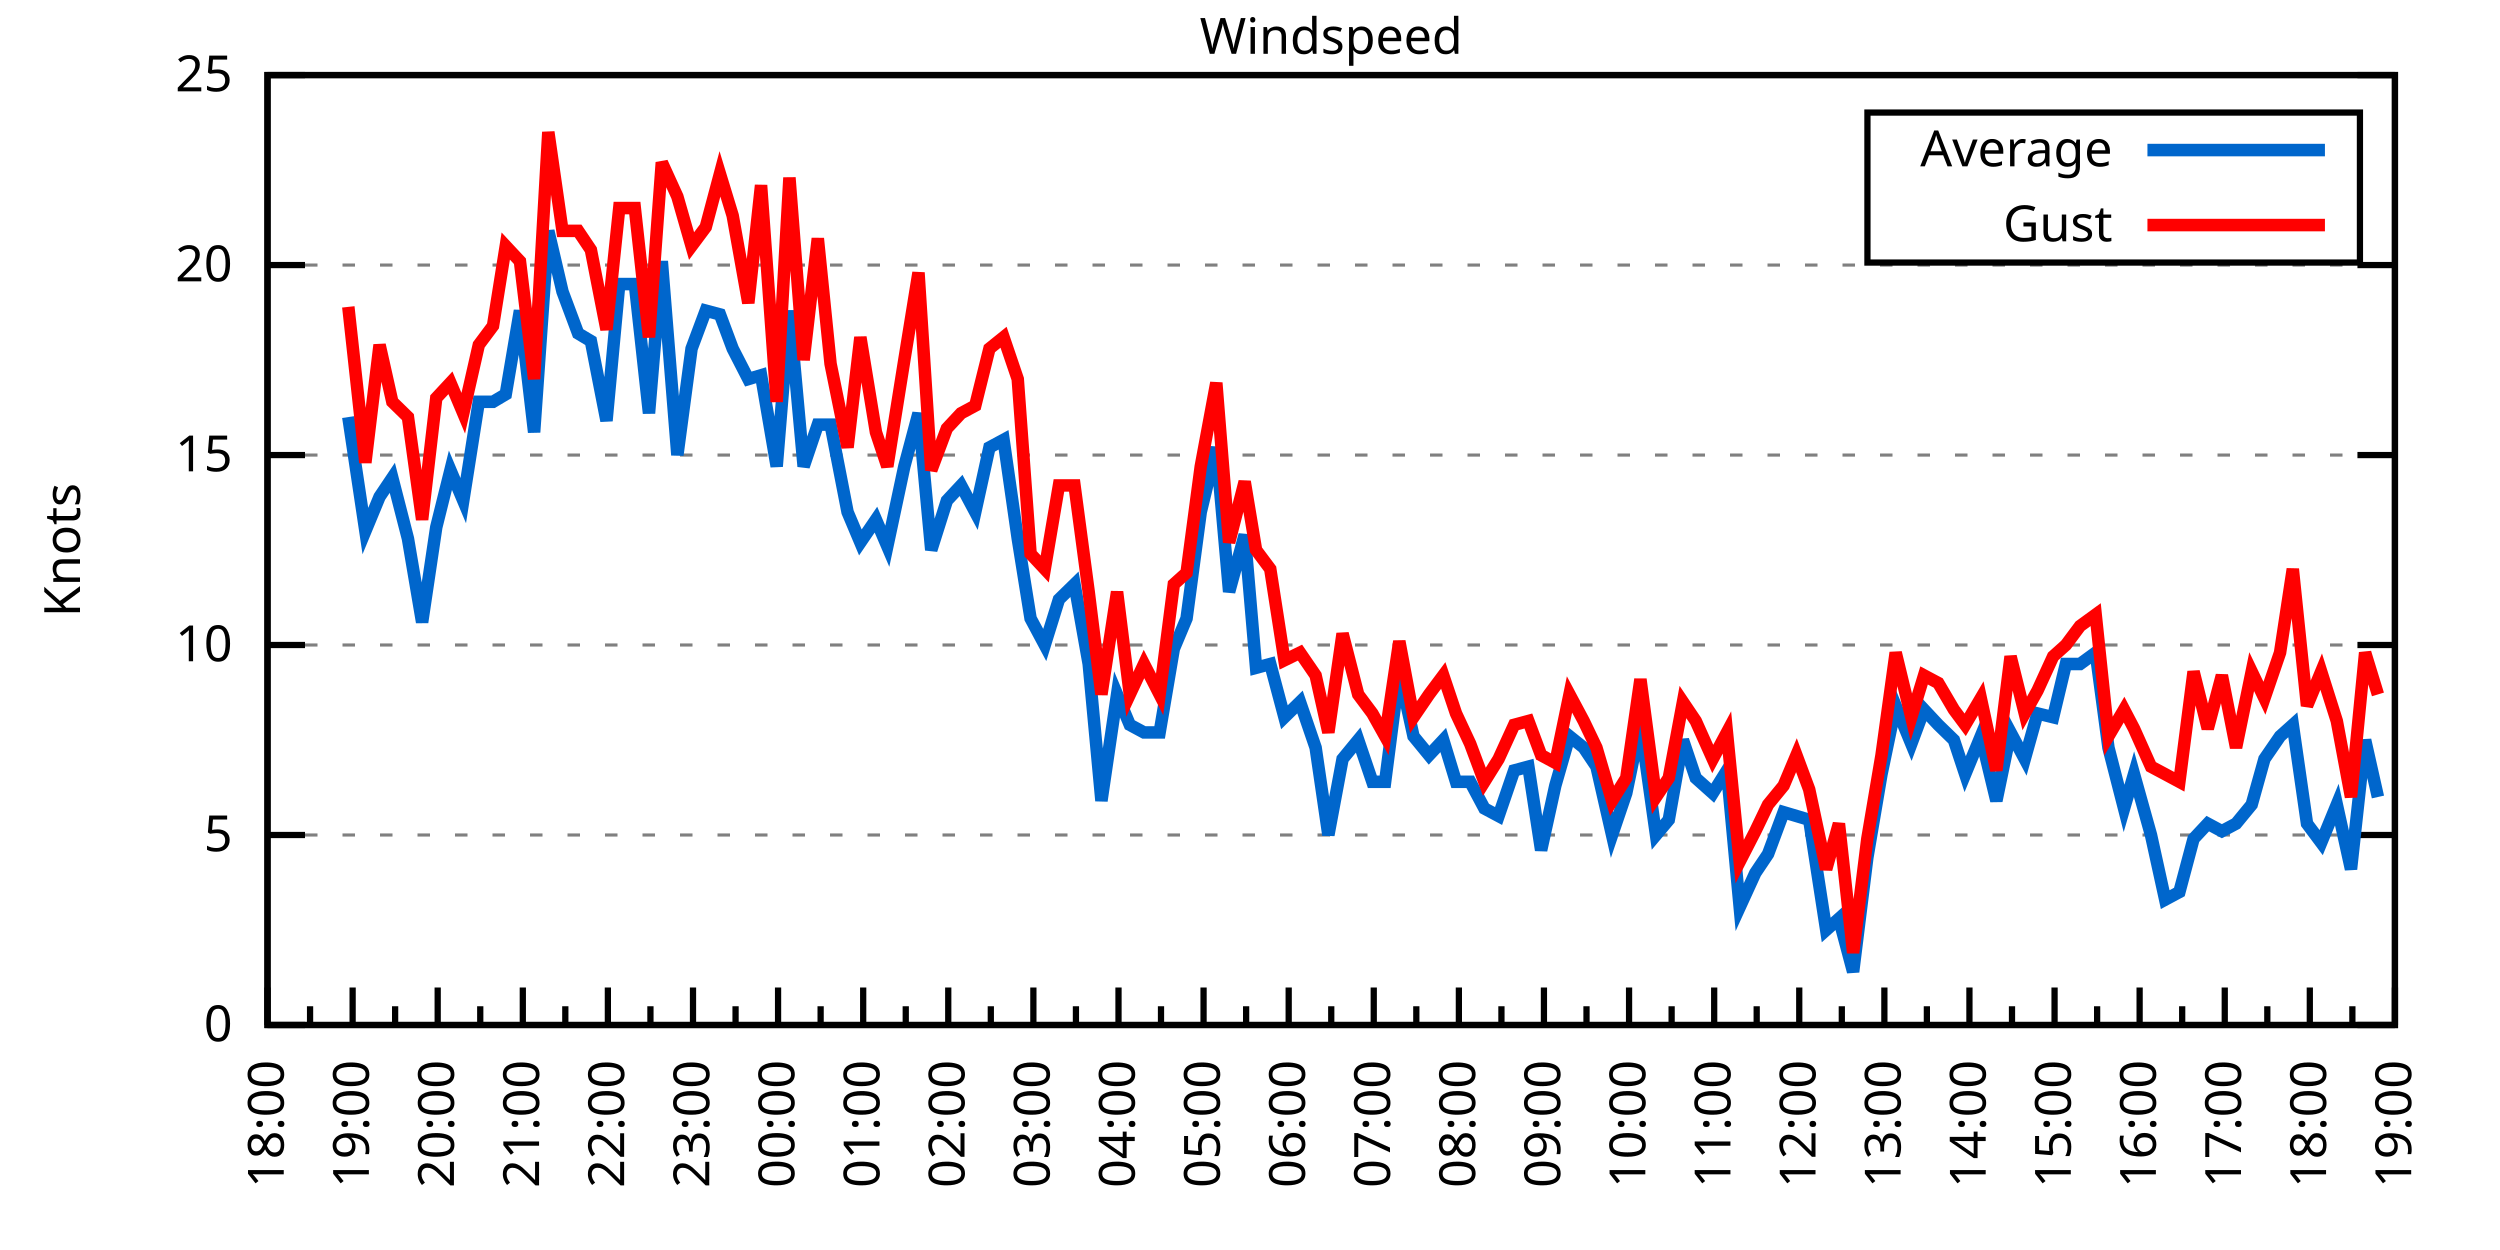
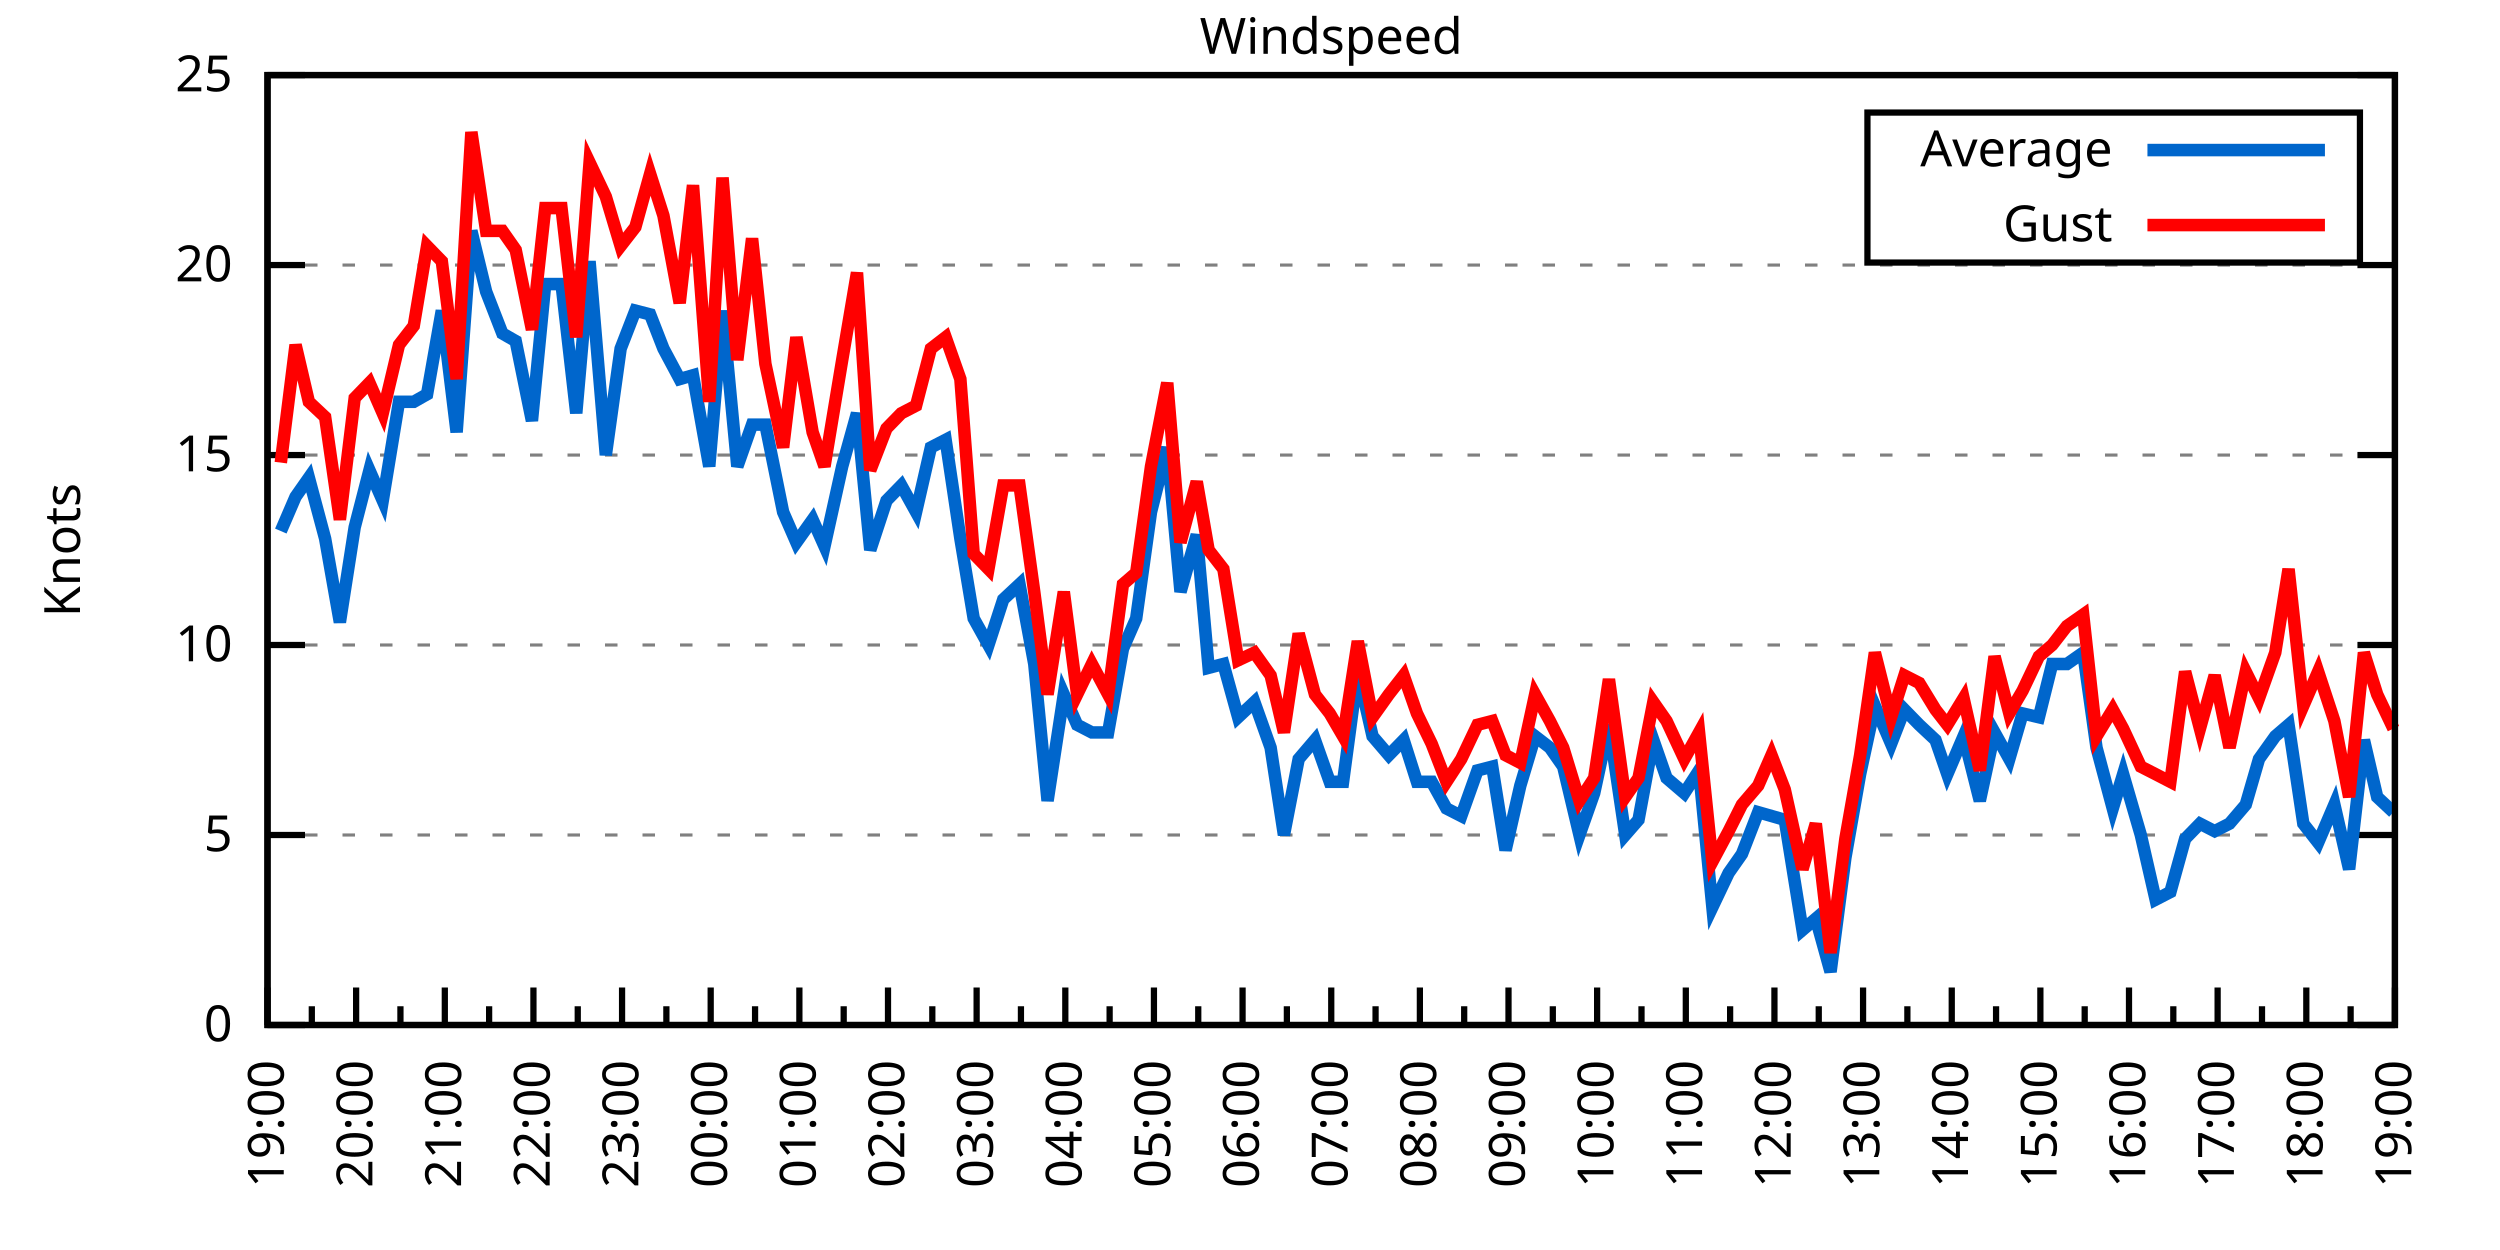
<svg xmlns="http://www.w3.org/2000/svg" xmlns:xlink="http://www.w3.org/1999/xlink" width="400" height="200" viewBox="0 0 400 200">
  <g id="gnuplot_canvas">
    <rect x="0" y="0" width="400" height="200" fill="none" />
    <defs>
      <circle id="gpDot" r="0.5" stroke-width="0.5" stroke="currentColor" />
      <path id="gpPt0" stroke-width="0.333" stroke="currentColor" d="M-1,0 h2 M0,-1 v2" />
      <path id="gpPt1" stroke-width="0.333" stroke="currentColor" d="M-1,-1 L1,1 M1,-1 L-1,1" />
      <path id="gpPt2" stroke-width="0.333" stroke="currentColor" d="M-1,0 L1,0 M0,-1 L0,1 M-1,-1 L1,1 M-1,1 L1,-1" />
      <rect id="gpPt3" stroke-width="0.333" stroke="currentColor" x="-1" y="-1" width="2" height="2" />
      <rect id="gpPt4" stroke-width="0.333" stroke="currentColor" fill="currentColor" x="-1" y="-1" width="2" height="2" />
      <circle id="gpPt5" stroke-width="0.333" stroke="currentColor" cx="0" cy="0" r="1" />
      <use xlink:href="#gpPt5" id="gpPt6" fill="currentColor" stroke="none" />
      <path id="gpPt7" stroke-width="0.333" stroke="currentColor" d="M0,-1.33 L-1.33,0.67 L1.33,0.67 z" />
      <use xlink:href="#gpPt7" id="gpPt8" fill="currentColor" stroke="none" />
      <use xlink:href="#gpPt7" id="gpPt9" stroke="currentColor" transform="rotate(180)" />
      <use xlink:href="#gpPt9" id="gpPt10" fill="currentColor" stroke="none" />
      <use xlink:href="#gpPt3" id="gpPt11" stroke="currentColor" transform="rotate(45)" />
      <use xlink:href="#gpPt11" id="gpPt12" fill="currentColor" stroke="none" />
      <path id="gpPt13" stroke-width="0.333" stroke="currentColor" d="M0,1.330 L1.265,0.411 L0.782,-1.067 L-0.782,-1.076 L-1.265,0.411 z" />
      <use xlink:href="#gpPt13" id="gpPt14" fill="currentColor" stroke="none" />
      <filter id="textbox" filterUnits="objectBoundingBox" x="0" y="0" height="1" width="1">
        <feFlood flood-color="white" flood-opacity="1" result="bgnd" />
        <feComposite in="SourceGraphic" in2="bgnd" operator="atop" />
      </filter>
      <filter id="greybox" filterUnits="objectBoundingBox" x="0" y="0" height="1" width="1">
        <feFlood flood-color="lightgrey" flood-opacity="1" result="grey" />
        <feComposite in="SourceGraphic" in2="grey" operator="atop" />
      </filter>
    </defs>
    <g fill="none" color="white" stroke="currentColor" stroke-width="1.00" stroke-linecap="butt" stroke-linejoin="miter">
</g>
    <g fill="none" color="black" stroke="currentColor" stroke-width="1.00" stroke-linecap="butt" stroke-linejoin="miter">
      <g stroke="none" shape-rendering="crispEdges">
        <polygon fill="rgb(255, 255, 255)" points="42.80,164.00 383.18,164.00 383.18,12.02 42.80,12.02 " />
      </g>
    </g>
    <g fill="none" color="black" stroke="currentColor" stroke-width="1.00" stroke-linecap="butt" stroke-linejoin="miter">
</g>
    <g fill="none" color="black" stroke="black" stroke-width="0.50" stroke-linecap="butt" stroke-linejoin="miter">
</g>
    <g fill="none" color="gray" stroke="currentColor" stroke-width="0.50" stroke-linecap="butt" stroke-linejoin="miter">
      <path stroke="gray" stroke-dasharray="2,4" class="gridline" d="M42.80,164.00 L383.19,164.00  " />
    </g>
    <g fill="none" color="gray" stroke="gray" stroke-width="1.00" stroke-linecap="butt" stroke-linejoin="miter">
</g>
    <g fill="none" color="black" stroke="currentColor" stroke-width="1.00" stroke-linecap="butt" stroke-linejoin="miter">
      <path stroke="black" d="M42.80,164.00 L48.80,164.00 M383.19,164.00 L377.19,164.00  " />
      <g transform="translate(37.20,166.60)" stroke="none" fill="black" font-family="Sans" font-size="8.00" text-anchor="end">
        <text>
          <tspan font-family="Sans"> 0</tspan>
        </text>
      </g>
    </g>
    <g fill="none" color="black" stroke="currentColor" stroke-width="1.00" stroke-linecap="butt" stroke-linejoin="miter">
</g>
    <g fill="none" color="black" stroke="black" stroke-width="0.50" stroke-linecap="butt" stroke-linejoin="miter">
</g>
    <g fill="none" color="gray" stroke="currentColor" stroke-width="0.50" stroke-linecap="butt" stroke-linejoin="miter">
      <path stroke="gray" stroke-dasharray="2,4" class="gridline" d="M42.80,133.60 L383.19,133.60  " />
    </g>
    <g fill="none" color="gray" stroke="gray" stroke-width="1.00" stroke-linecap="butt" stroke-linejoin="miter">
</g>
    <g fill="none" color="black" stroke="currentColor" stroke-width="1.00" stroke-linecap="butt" stroke-linejoin="miter">
      <path stroke="black" d="M42.80,133.60 L48.80,133.60 M383.19,133.60 L377.19,133.60  " />
      <g transform="translate(37.20,136.20)" stroke="none" fill="black" font-family="Sans" font-size="8.00" text-anchor="end">
        <text>
          <tspan font-family="Sans"> 5</tspan>
        </text>
      </g>
    </g>
    <g fill="none" color="black" stroke="currentColor" stroke-width="1.00" stroke-linecap="butt" stroke-linejoin="miter">
</g>
    <g fill="none" color="black" stroke="black" stroke-width="0.50" stroke-linecap="butt" stroke-linejoin="miter">
</g>
    <g fill="none" color="gray" stroke="currentColor" stroke-width="0.50" stroke-linecap="butt" stroke-linejoin="miter">
      <path stroke="gray" stroke-dasharray="2,4" class="gridline" d="M42.80,103.20 L383.19,103.20  " />
    </g>
    <g fill="none" color="gray" stroke="gray" stroke-width="1.00" stroke-linecap="butt" stroke-linejoin="miter">
</g>
    <g fill="none" color="black" stroke="currentColor" stroke-width="1.00" stroke-linecap="butt" stroke-linejoin="miter">
      <path stroke="black" d="M42.80,103.20 L48.80,103.20 M383.19,103.20 L377.19,103.20  " />
      <g transform="translate(37.20,105.80)" stroke="none" fill="black" font-family="Sans" font-size="8.00" text-anchor="end">
        <text>
          <tspan font-family="Sans"> 10</tspan>
        </text>
      </g>
    </g>
    <g fill="none" color="black" stroke="currentColor" stroke-width="1.00" stroke-linecap="butt" stroke-linejoin="miter">
</g>
    <g fill="none" color="black" stroke="black" stroke-width="0.50" stroke-linecap="butt" stroke-linejoin="miter">
</g>
    <g fill="none" color="gray" stroke="currentColor" stroke-width="0.50" stroke-linecap="butt" stroke-linejoin="miter">
      <path stroke="gray" stroke-dasharray="2,4" class="gridline" d="M42.80,72.81 L383.19,72.81  " />
    </g>
    <g fill="none" color="gray" stroke="gray" stroke-width="1.00" stroke-linecap="butt" stroke-linejoin="miter">
</g>
    <g fill="none" color="black" stroke="currentColor" stroke-width="1.00" stroke-linecap="butt" stroke-linejoin="miter">
      <path stroke="black" d="M42.80,72.81 L48.80,72.81 M383.19,72.81 L377.19,72.81  " />
      <g transform="translate(37.20,75.41)" stroke="none" fill="black" font-family="Sans" font-size="8.00" text-anchor="end">
        <text>
          <tspan font-family="Sans"> 15</tspan>
        </text>
      </g>
    </g>
    <g fill="none" color="black" stroke="currentColor" stroke-width="1.00" stroke-linecap="butt" stroke-linejoin="miter">
</g>
    <g fill="none" color="black" stroke="black" stroke-width="0.50" stroke-linecap="butt" stroke-linejoin="miter">
</g>
    <g fill="none" color="gray" stroke="currentColor" stroke-width="0.50" stroke-linecap="butt" stroke-linejoin="miter">
      <path stroke="gray" stroke-dasharray="2,4" class="gridline" d="M42.80,42.41 L383.19,42.41  " />
    </g>
    <g fill="none" color="gray" stroke="gray" stroke-width="1.00" stroke-linecap="butt" stroke-linejoin="miter">
</g>
    <g fill="none" color="black" stroke="currentColor" stroke-width="1.00" stroke-linecap="butt" stroke-linejoin="miter">
      <path stroke="black" d="M42.80,42.41 L48.80,42.41 M383.19,42.41 L377.19,42.41  " />
      <g transform="translate(37.20,45.01)" stroke="none" fill="black" font-family="Sans" font-size="8.00" text-anchor="end">
        <text>
          <tspan font-family="Sans"> 20</tspan>
        </text>
      </g>
    </g>
    <g fill="none" color="black" stroke="currentColor" stroke-width="1.00" stroke-linecap="butt" stroke-linejoin="miter">
</g>
    <g fill="none" color="black" stroke="black" stroke-width="0.50" stroke-linecap="butt" stroke-linejoin="miter">
</g>
    <g fill="none" color="gray" stroke="currentColor" stroke-width="0.50" stroke-linecap="butt" stroke-linejoin="miter">
      <path stroke="gray" stroke-dasharray="2,4" class="gridline" d="M42.80,12.01 L383.19,12.01  " />
    </g>
    <g fill="none" color="gray" stroke="gray" stroke-width="1.00" stroke-linecap="butt" stroke-linejoin="miter">
</g>
    <g fill="none" color="black" stroke="currentColor" stroke-width="1.00" stroke-linecap="butt" stroke-linejoin="miter">
      <path stroke="black" d="M42.80,12.01 L48.80,12.01 M383.19,12.01 L377.19,12.01  " />
      <g transform="translate(37.20,14.61)" stroke="none" fill="black" font-family="Sans" font-size="8.00" text-anchor="end">
        <text>
          <tspan font-family="Sans"> 25</tspan>
        </text>
      </g>
    </g>
    <g fill="none" color="black" stroke="currentColor" stroke-width="1.00" stroke-linecap="butt" stroke-linejoin="miter">
      <path stroke="black" d="M42.80,164.00 L42.80,158.00  " />
      <g transform="translate(45.40,169.60) rotate(270)" stroke="none" fill="black" font-family="Sans" font-size="8.00" text-anchor="end">
        <text>
+           <tspan font-family="Sans">19:00</tspan>
+         </text>
+       </g>
+     </g>
+     <g fill="none" color="black" stroke="currentColor" stroke-width="1.00" stroke-linecap="butt" stroke-linejoin="miter">
+       <path stroke="black" d="M49.89,164.00 L49.89,161.00 M56.98,164.00 L56.98,158.00  " />
+       <g transform="translate(59.58,169.60) rotate(270)" stroke="none" fill="black" font-family="Sans" font-size="8.00" text-anchor="end">
+         <text>
+           <tspan font-family="Sans">20:00</tspan>
+         </text>
+       </g>
+     </g>
+     <g fill="none" color="black" stroke="currentColor" stroke-width="1.00" stroke-linecap="butt" stroke-linejoin="miter">
+       <path stroke="black" d="M64.07,164.00 L64.07,161.00 M71.17,164.00 L71.17,158.00  " />
+       <g transform="translate(73.77,169.60) rotate(270)" stroke="none" fill="black" font-family="Sans" font-size="8.00" text-anchor="end">
+         <text>
+           <tspan font-family="Sans">21:00</tspan>
+         </text>
+       </g>
+     </g>
+     <g fill="none" color="black" stroke="currentColor" stroke-width="1.00" stroke-linecap="butt" stroke-linejoin="miter">
+       <path stroke="black" d="M78.26,164.00 L78.26,161.00 M85.35,164.00 L85.35,158.00  " />
+       <g transform="translate(87.95,169.60) rotate(270)" stroke="none" fill="black" font-family="Sans" font-size="8.00" text-anchor="end">
+         <text>
+           <tspan font-family="Sans">22:00</tspan>
+         </text>
+       </g>
+     </g>
+     <g fill="none" color="black" stroke="currentColor" stroke-width="1.00" stroke-linecap="butt" stroke-linejoin="miter">
+       <path stroke="black" d="M92.44,164.00 L92.44,161.00 M99.53,164.00 L99.53,158.00  " />
+       <g transform="translate(102.13,169.60) rotate(270)" stroke="none" fill="black" font-family="Sans" font-size="8.00" text-anchor="end">
+         <text>
+           <tspan font-family="Sans">23:00</tspan>
+         </text>
+       </g>
+     </g>
+     <g fill="none" color="black" stroke="currentColor" stroke-width="1.00" stroke-linecap="butt" stroke-linejoin="miter">
+       <path stroke="black" d="M106.62,164.00 L106.62,161.00 M113.71,164.00 L113.71,158.00  " />
+       <g transform="translate(116.31,169.60) rotate(270)" stroke="none" fill="black" font-family="Sans" font-size="8.00" text-anchor="end">
+         <text>
+           <tspan font-family="Sans">00:00</tspan>
+         </text>
+       </g>
+     </g>
+     <g fill="none" color="black" stroke="currentColor" stroke-width="1.00" stroke-linecap="butt" stroke-linejoin="miter">
+       <path stroke="black" d="M120.81,164.00 L120.81,161.00 M127.90,164.00 L127.90,158.00  " />
+       <g transform="translate(130.50,169.60) rotate(270)" stroke="none" fill="black" font-family="Sans" font-size="8.00" text-anchor="end">
+         <text>
+           <tspan font-family="Sans">01:00</tspan>
+         </text>
+       </g>
+     </g>
+     <g fill="none" color="black" stroke="currentColor" stroke-width="1.00" stroke-linecap="butt" stroke-linejoin="miter">
+       <path stroke="black" d="M134.99,164.00 L134.99,161.00 M142.08,164.00 L142.08,158.00  " />
+       <g transform="translate(144.68,169.60) rotate(270)" stroke="none" fill="black" font-family="Sans" font-size="8.00" text-anchor="end">
+         <text>
+           <tspan font-family="Sans">02:00</tspan>
+         </text>
+       </g>
+     </g>
+     <g fill="none" color="black" stroke="currentColor" stroke-width="1.00" stroke-linecap="butt" stroke-linejoin="miter">
+       <path stroke="black" d="M149.17,164.00 L149.17,161.00 M156.26,164.00 L156.26,158.00  " />
+       <g transform="translate(158.86,169.60) rotate(270)" stroke="none" fill="black" font-family="Sans" font-size="8.00" text-anchor="end">
+         <text>
+           <tspan font-family="Sans">03:00</tspan>
+         </text>
+       </g>
+     </g>
+     <g fill="none" color="black" stroke="currentColor" stroke-width="1.00" stroke-linecap="butt" stroke-linejoin="miter">
+       <path stroke="black" d="M163.35,164.00 L163.35,161.00 M170.45,164.00 L170.45,158.00  " />
+       <g transform="translate(173.05,169.60) rotate(270)" stroke="none" fill="black" font-family="Sans" font-size="8.00" text-anchor="end">
+         <text>
+           <tspan font-family="Sans">04:00</tspan>
+         </text>
+       </g>
+     </g>
+     <g fill="none" color="black" stroke="currentColor" stroke-width="1.00" stroke-linecap="butt" stroke-linejoin="miter">
+       <path stroke="black" d="M177.54,164.00 L177.54,161.00 M184.63,164.00 L184.63,158.00  " />
+       <g transform="translate(187.23,169.60) rotate(270)" stroke="none" fill="black" font-family="Sans" font-size="8.00" text-anchor="end">
+         <text>
+           <tspan font-family="Sans">05:00</tspan>
+         </text>
+       </g>
+     </g>
+     <g fill="none" color="black" stroke="currentColor" stroke-width="1.00" stroke-linecap="butt" stroke-linejoin="miter">
+       <path stroke="black" d="M191.72,164.00 L191.72,161.00 M198.81,164.00 L198.81,158.00  " />
+       <g transform="translate(201.41,169.60) rotate(270)" stroke="none" fill="black" font-family="Sans" font-size="8.00" text-anchor="end">
+         <text>
+           <tspan font-family="Sans">06:00</tspan>
+         </text>
+       </g>
+     </g>
+     <g fill="none" color="black" stroke="currentColor" stroke-width="1.00" stroke-linecap="butt" stroke-linejoin="miter">
+       <path stroke="black" d="M205.90,164.00 L205.90,161.00 M213.00,164.00 L213.00,158.00  " />
+       <g transform="translate(215.60,169.60) rotate(270)" stroke="none" fill="black" font-family="Sans" font-size="8.00" text-anchor="end">
+         <text>
+           <tspan font-family="Sans">07:00</tspan>
+         </text>
+       </g>
+     </g>
+     <g fill="none" color="black" stroke="currentColor" stroke-width="1.00" stroke-linecap="butt" stroke-linejoin="miter">
+       <path stroke="black" d="M220.09,164.00 L220.09,161.00 M227.18,164.00 L227.18,158.00  " />
+       <g transform="translate(229.78,169.60) rotate(270)" stroke="none" fill="black" font-family="Sans" font-size="8.00" text-anchor="end">
+         <text>
+           <tspan font-family="Sans">08:00</tspan>
+         </text>
+       </g>
+     </g>
+     <g fill="none" color="black" stroke="currentColor" stroke-width="1.00" stroke-linecap="butt" stroke-linejoin="miter">
+       <path stroke="black" d="M234.27,164.00 L234.27,161.00 M241.36,164.00 L241.36,158.00  " />
+       <g transform="translate(243.96,169.60) rotate(270)" stroke="none" fill="black" font-family="Sans" font-size="8.00" text-anchor="end">
+         <text>
+           <tspan font-family="Sans">09:00</tspan>
+         </text>
+       </g>
+     </g>
+     <g fill="none" color="black" stroke="currentColor" stroke-width="1.00" stroke-linecap="butt" stroke-linejoin="miter">
+       <path stroke="black" d="M248.45,164.00 L248.45,161.00 M255.54,164.00 L255.54,158.00  " />
+       <g transform="translate(258.14,169.60) rotate(270)" stroke="none" fill="black" font-family="Sans" font-size="8.00" text-anchor="end">
+         <text>
+           <tspan font-family="Sans">10:00</tspan>
+         </text>
+       </g>
+     </g>
+     <g fill="none" color="black" stroke="currentColor" stroke-width="1.00" stroke-linecap="butt" stroke-linejoin="miter">
+       <path stroke="black" d="M262.64,164.00 L262.64,161.00 M269.73,164.00 L269.73,158.00  " />
+       <g transform="translate(272.33,169.60) rotate(270)" stroke="none" fill="black" font-family="Sans" font-size="8.00" text-anchor="end">
+         <text>
+           <tspan font-family="Sans">11:00</tspan>
+         </text>
+       </g>
+     </g>
+     <g fill="none" color="black" stroke="currentColor" stroke-width="1.00" stroke-linecap="butt" stroke-linejoin="miter">
+       <path stroke="black" d="M276.82,164.00 L276.82,161.00 M283.91,164.00 L283.91,158.00  " />
+       <g transform="translate(286.51,169.60) rotate(270)" stroke="none" fill="black" font-family="Sans" font-size="8.00" text-anchor="end">
+         <text>
+           <tspan font-family="Sans">12:00</tspan>
+         </text>
+       </g>
+     </g>
+     <g fill="none" color="black" stroke="currentColor" stroke-width="1.00" stroke-linecap="butt" stroke-linejoin="miter">
+       <path stroke="black" d="M291.00,164.00 L291.00,161.00 M298.09,164.00 L298.09,158.00  " />
+       <g transform="translate(300.69,169.60) rotate(270)" stroke="none" fill="black" font-family="Sans" font-size="8.00" text-anchor="end">
+         <text>
+           <tspan font-family="Sans">13:00</tspan>
+         </text>
+       </g>
+     </g>
+     <g fill="none" color="black" stroke="currentColor" stroke-width="1.00" stroke-linecap="butt" stroke-linejoin="miter">
+       <path stroke="black" d="M305.18,164.00 L305.18,161.00 M312.28,164.00 L312.28,158.00  " />
+       <g transform="translate(314.88,169.60) rotate(270)" stroke="none" fill="black" font-family="Sans" font-size="8.00" text-anchor="end">
+         <text>
+           <tspan font-family="Sans">14:00</tspan>
+         </text>
+       </g>
+     </g>
+     <g fill="none" color="black" stroke="currentColor" stroke-width="1.00" stroke-linecap="butt" stroke-linejoin="miter">
+       <path stroke="black" d="M319.37,164.00 L319.37,161.00 M326.46,164.00 L326.46,158.00  " />
+       <g transform="translate(329.06,169.60) rotate(270)" stroke="none" fill="black" font-family="Sans" font-size="8.00" text-anchor="end">
+         <text>
+           <tspan font-family="Sans">15:00</tspan>
+         </text>
+       </g>
+     </g>
+     <g fill="none" color="black" stroke="currentColor" stroke-width="1.00" stroke-linecap="butt" stroke-linejoin="miter">
+       <path stroke="black" d="M333.55,164.00 L333.55,161.00 M340.64,164.00 L340.64,158.00  " />
+       <g transform="translate(343.24,169.60) rotate(270)" stroke="none" fill="black" font-family="Sans" font-size="8.00" text-anchor="end">
+         <text>
+           <tspan font-family="Sans">16:00</tspan>
+         </text>
+       </g>
+     </g>
+     <g fill="none" color="black" stroke="currentColor" stroke-width="1.00" stroke-linecap="butt" stroke-linejoin="miter">
+       <path stroke="black" d="M347.73,164.00 L347.73,161.00 M354.82,164.00 L354.82,158.00  " />
+       <g transform="translate(357.42,169.60) rotate(270)" stroke="none" fill="black" font-family="Sans" font-size="8.00" text-anchor="end">
+         <text>
+           <tspan font-family="Sans">17:00</tspan>
+         </text>
+       </g>
+     </g>
+     <g fill="none" color="black" stroke="currentColor" stroke-width="1.00" stroke-linecap="butt" stroke-linejoin="miter">
+       <path stroke="black" d="M361.92,164.00 L361.92,161.00 M369.01,164.00 L369.01,158.00  " />
+       <g transform="translate(371.61,169.60) rotate(270)" stroke="none" fill="black" font-family="Sans" font-size="8.00" text-anchor="end">
+         <text>
          <tspan font-family="Sans">18:00</tspan>
        </text>
      </g>
    </g>
    <g fill="none" color="black" stroke="currentColor" stroke-width="1.00" stroke-linecap="butt" stroke-linejoin="miter">
-       <path stroke="black" d="M49.61,164.00 L49.61,161.00 M56.42,164.00 L56.42,158.00  " />
-       <g transform="translate(59.02,169.60) rotate(270)" stroke="none" fill="black" font-family="Sans" font-size="8.00" text-anchor="end">
-         <text>
-           <tspan font-family="Sans">19:00</tspan>
-         </text>
-       </g>
-     </g>
-     <g fill="none" color="black" stroke="currentColor" stroke-width="1.00" stroke-linecap="butt" stroke-linejoin="miter">
-       <path stroke="black" d="M63.22,164.00 L63.22,161.00 M70.03,164.00 L70.03,158.00  " />
-       <g transform="translate(72.63,169.60) rotate(270)" stroke="none" fill="black" font-family="Sans" font-size="8.00" text-anchor="end">
-         <text>
-           <tspan font-family="Sans">20:00</tspan>
-         </text>
-       </g>
-     </g>
-     <g fill="none" color="black" stroke="currentColor" stroke-width="1.00" stroke-linecap="butt" stroke-linejoin="miter">
-       <path stroke="black" d="M76.84,164.00 L76.84,161.00 M83.65,164.00 L83.65,158.00  " />
-       <g transform="translate(86.25,169.60) rotate(270)" stroke="none" fill="black" font-family="Sans" font-size="8.00" text-anchor="end">
-         <text>
-           <tspan font-family="Sans">21:00</tspan>
-         </text>
-       </g>
-     </g>
-     <g fill="none" color="black" stroke="currentColor" stroke-width="1.00" stroke-linecap="butt" stroke-linejoin="miter">
-       <path stroke="black" d="M90.45,164.00 L90.45,161.00 M97.26,164.00 L97.26,158.00  " />
-       <g transform="translate(99.86,169.60) rotate(270)" stroke="none" fill="black" font-family="Sans" font-size="8.00" text-anchor="end">
-         <text>
-           <tspan font-family="Sans">22:00</tspan>
-         </text>
-       </g>
-     </g>
-     <g fill="none" color="black" stroke="currentColor" stroke-width="1.00" stroke-linecap="butt" stroke-linejoin="miter">
-       <path stroke="black" d="M104.07,164.00 L104.07,161.00 M110.88,164.00 L110.88,158.00  " />
-       <g transform="translate(113.48,169.60) rotate(270)" stroke="none" fill="black" font-family="Sans" font-size="8.00" text-anchor="end">
-         <text>
-           <tspan font-family="Sans">23:00</tspan>
-         </text>
-       </g>
-     </g>
-     <g fill="none" color="black" stroke="currentColor" stroke-width="1.00" stroke-linecap="butt" stroke-linejoin="miter">
-       <path stroke="black" d="M117.69,164.00 L117.69,161.00 M124.49,164.00 L124.49,158.00  " />
-       <g transform="translate(127.09,169.60) rotate(270)" stroke="none" fill="black" font-family="Sans" font-size="8.00" text-anchor="end">
-         <text>
-           <tspan font-family="Sans">00:00</tspan>
-         </text>
-       </g>
-     </g>
-     <g fill="none" color="black" stroke="currentColor" stroke-width="1.00" stroke-linecap="butt" stroke-linejoin="miter">
-       <path stroke="black" d="M131.30,164.00 L131.30,161.00 M138.11,164.00 L138.11,158.00  " />
-       <g transform="translate(140.71,169.60) rotate(270)" stroke="none" fill="black" font-family="Sans" font-size="8.00" text-anchor="end">
-         <text>
-           <tspan font-family="Sans">01:00</tspan>
-         </text>
-       </g>
-     </g>
-     <g fill="none" color="black" stroke="currentColor" stroke-width="1.00" stroke-linecap="butt" stroke-linejoin="miter">
-       <path stroke="black" d="M144.92,164.00 L144.92,161.00 M151.72,164.00 L151.72,158.00  " />
-       <g transform="translate(154.32,169.60) rotate(270)" stroke="none" fill="black" font-family="Sans" font-size="8.00" text-anchor="end">
-         <text>
-           <tspan font-family="Sans">02:00</tspan>
-         </text>
-       </g>
-     </g>
-     <g fill="none" color="black" stroke="currentColor" stroke-width="1.00" stroke-linecap="butt" stroke-linejoin="miter">
-       <path stroke="black" d="M158.53,164.00 L158.53,161.00 M165.34,164.00 L165.34,158.00  " />
-       <g transform="translate(167.94,169.60) rotate(270)" stroke="none" fill="black" font-family="Sans" font-size="8.00" text-anchor="end">
-         <text>
-           <tspan font-family="Sans">03:00</tspan>
-         </text>
-       </g>
-     </g>
-     <g fill="none" color="black" stroke="currentColor" stroke-width="1.00" stroke-linecap="butt" stroke-linejoin="miter">
-       <path stroke="black" d="M172.15,164.00 L172.15,161.00 M178.96,164.00 L178.96,158.00  " />
-       <g transform="translate(181.56,169.60) rotate(270)" stroke="none" fill="black" font-family="Sans" font-size="8.00" text-anchor="end">
-         <text>
-           <tspan font-family="Sans">04:00</tspan>
-         </text>
-       </g>
-     </g>
-     <g fill="none" color="black" stroke="currentColor" stroke-width="1.00" stroke-linecap="butt" stroke-linejoin="miter">
-       <path stroke="black" d="M185.76,164.00 L185.76,161.00 M192.57,164.00 L192.57,158.00  " />
-       <g transform="translate(195.17,169.60) rotate(270)" stroke="none" fill="black" font-family="Sans" font-size="8.00" text-anchor="end">
-         <text>
-           <tspan font-family="Sans">05:00</tspan>
-         </text>
-       </g>
-     </g>
-     <g fill="none" color="black" stroke="currentColor" stroke-width="1.00" stroke-linecap="butt" stroke-linejoin="miter">
-       <path stroke="black" d="M199.38,164.00 L199.38,161.00 M206.19,164.00 L206.19,158.00  " />
-       <g transform="translate(208.79,169.60) rotate(270)" stroke="none" fill="black" font-family="Sans" font-size="8.00" text-anchor="end">
-         <text>
-           <tspan font-family="Sans">06:00</tspan>
-         </text>
-       </g>
-     </g>
-     <g fill="none" color="black" stroke="currentColor" stroke-width="1.00" stroke-linecap="butt" stroke-linejoin="miter">
-       <path stroke="black" d="M213.00,164.00 L213.00,161.00 M219.80,164.00 L219.80,158.00  " />
-       <g transform="translate(222.40,169.60) rotate(270)" stroke="none" fill="black" font-family="Sans" font-size="8.00" text-anchor="end">
-         <text>
-           <tspan font-family="Sans">07:00</tspan>
-         </text>
-       </g>
-     </g>
-     <g fill="none" color="black" stroke="currentColor" stroke-width="1.00" stroke-linecap="butt" stroke-linejoin="miter">
-       <path stroke="black" d="M226.61,164.00 L226.61,161.00 M233.42,164.00 L233.42,158.00  " />
-       <g transform="translate(236.02,169.60) rotate(270)" stroke="none" fill="black" font-family="Sans" font-size="8.00" text-anchor="end">
-         <text>
-           <tspan font-family="Sans">08:00</tspan>
-         </text>
-       </g>
-     </g>
-     <g fill="none" color="black" stroke="currentColor" stroke-width="1.00" stroke-linecap="butt" stroke-linejoin="miter">
-       <path stroke="black" d="M240.23,164.00 L240.23,161.00 M247.03,164.00 L247.03,158.00  " />
-       <g transform="translate(249.63,169.60) rotate(270)" stroke="none" fill="black" font-family="Sans" font-size="8.00" text-anchor="end">
-         <text>
-           <tspan font-family="Sans">09:00</tspan>
-         </text>
-       </g>
-     </g>
-     <g fill="none" color="black" stroke="currentColor" stroke-width="1.00" stroke-linecap="butt" stroke-linejoin="miter">
-       <path stroke="black" d="M253.84,164.00 L253.84,161.00 M260.65,164.00 L260.65,158.00  " />
-       <g transform="translate(263.25,169.60) rotate(270)" stroke="none" fill="black" font-family="Sans" font-size="8.00" text-anchor="end">
-         <text>
-           <tspan font-family="Sans">10:00</tspan>
-         </text>
-       </g>
-     </g>
-     <g fill="none" color="black" stroke="currentColor" stroke-width="1.00" stroke-linecap="butt" stroke-linejoin="miter">
-       <path stroke="black" d="M267.46,164.00 L267.46,161.00 M274.27,164.00 L274.27,158.00  " />
-       <g transform="translate(276.87,169.60) rotate(270)" stroke="none" fill="black" font-family="Sans" font-size="8.00" text-anchor="end">
-         <text>
-           <tspan font-family="Sans">11:00</tspan>
-         </text>
-       </g>
-     </g>
-     <g fill="none" color="black" stroke="currentColor" stroke-width="1.00" stroke-linecap="butt" stroke-linejoin="miter">
-       <path stroke="black" d="M281.07,164.00 L281.07,161.00 M287.88,164.00 L287.88,158.00  " />
-       <g transform="translate(290.48,169.60) rotate(270)" stroke="none" fill="black" font-family="Sans" font-size="8.00" text-anchor="end">
-         <text>
-           <tspan font-family="Sans">12:00</tspan>
-         </text>
-       </g>
-     </g>
-     <g fill="none" color="black" stroke="currentColor" stroke-width="1.00" stroke-linecap="butt" stroke-linejoin="miter">
-       <path stroke="black" d="M294.69,164.00 L294.69,161.00 M301.50,164.00 L301.50,158.00  " />
-       <g transform="translate(304.10,169.60) rotate(270)" stroke="none" fill="black" font-family="Sans" font-size="8.00" text-anchor="end">
-         <text>
-           <tspan font-family="Sans">13:00</tspan>
-         </text>
-       </g>
-     </g>
-     <g fill="none" color="black" stroke="currentColor" stroke-width="1.00" stroke-linecap="butt" stroke-linejoin="miter">
-       <path stroke="black" d="M308.30,164.00 L308.30,161.00 M315.11,164.00 L315.11,158.00  " />
-       <g transform="translate(317.71,169.60) rotate(270)" stroke="none" fill="black" font-family="Sans" font-size="8.00" text-anchor="end">
-         <text>
-           <tspan font-family="Sans">14:00</tspan>
-         </text>
-       </g>
-     </g>
-     <g fill="none" color="black" stroke="currentColor" stroke-width="1.00" stroke-linecap="butt" stroke-linejoin="miter">
-       <path stroke="black" d="M321.92,164.00 L321.92,161.00 M328.73,164.00 L328.73,158.00  " />
-       <g transform="translate(331.33,169.60) rotate(270)" stroke="none" fill="black" font-family="Sans" font-size="8.00" text-anchor="end">
-         <text>
-           <tspan font-family="Sans">15:00</tspan>
-         </text>
-       </g>
-     </g>
-     <g fill="none" color="black" stroke="currentColor" stroke-width="1.00" stroke-linecap="butt" stroke-linejoin="miter">
-       <path stroke="black" d="M335.54,164.00 L335.54,161.00 M342.34,164.00 L342.34,158.00  " />
-       <g transform="translate(344.94,169.60) rotate(270)" stroke="none" fill="black" font-family="Sans" font-size="8.00" text-anchor="end">
-         <text>
-           <tspan font-family="Sans">16:00</tspan>
-         </text>
-       </g>
-     </g>
-     <g fill="none" color="black" stroke="currentColor" stroke-width="1.00" stroke-linecap="butt" stroke-linejoin="miter">
-       <path stroke="black" d="M349.15,164.00 L349.15,161.00 M355.96,164.00 L355.96,158.00  " />
-       <g transform="translate(358.56,169.60) rotate(270)" stroke="none" fill="black" font-family="Sans" font-size="8.00" text-anchor="end">
-         <text>
-           <tspan font-family="Sans">17:00</tspan>
-         </text>
-       </g>
-     </g>
-     <g fill="none" color="black" stroke="currentColor" stroke-width="1.00" stroke-linecap="butt" stroke-linejoin="miter">
-       <path stroke="black" d="M362.77,164.00 L362.77,161.00 M369.57,164.00 L369.57,158.00  " />
-       <g transform="translate(372.17,169.60) rotate(270)" stroke="none" fill="black" font-family="Sans" font-size="8.00" text-anchor="end">
-         <text>
-           <tspan font-family="Sans">18:00</tspan>
-         </text>
-       </g>
-     </g>
-     <g fill="none" color="black" stroke="currentColor" stroke-width="1.00" stroke-linecap="butt" stroke-linejoin="miter">
-       <path stroke="black" d="M376.38,164.00 L376.38,161.00 M383.19,164.00 L383.19,158.00  " />
+       <path stroke="black" d="M376.10,164.00 L376.10,161.00 M383.19,164.00 L383.19,158.00  " />
      <g transform="translate(385.79,169.60) rotate(270)" stroke="none" fill="black" font-family="Sans" font-size="8.00" text-anchor="end">
        <text>
          <tspan font-family="Sans">19:00</tspan>
        </text>
      </g>
    </g>
    <g fill="none" color="black" stroke="currentColor" stroke-width="1.00" stroke-linecap="butt" stroke-linejoin="miter">
</g>
    <g fill="none" color="black" stroke="currentColor" stroke-width="1.00" stroke-linecap="butt" stroke-linejoin="miter">
      <path stroke="black" d="M42.80,12.01 L42.80,164.00 L383.19,164.00 L383.19,12.01 L42.80,12.01 Z  " />
    </g>
    <g fill="none" color="black" stroke="currentColor" stroke-width="1.00" stroke-linecap="butt" stroke-linejoin="miter">
      <g transform="translate(12.80,88.01) rotate(270)" stroke="none" fill="black" font-family="Sans" font-size="8.00" text-anchor="middle">
        <text>
          <tspan font-family="Sans">Knots</tspan>
        </text>
      </g>
    </g>
    <g fill="none" color="black" stroke="currentColor" stroke-width="1.00" stroke-linecap="butt" stroke-linejoin="miter">
</g>
    <g fill="none" color="black" stroke="currentColor" stroke-width="1.00" stroke-linecap="butt" stroke-linejoin="miter">
      <path stroke="black" d="M298.79,42.01 L298.79,18.01 L377.59,18.01 L377.59,42.01 L298.79,42.01 Z  " />
    </g>
    <g id="Windspeed_plot_1">
      <g fill="none" color="white" stroke="black" stroke-width="2.00" stroke-linecap="butt" stroke-linejoin="miter">
</g>
      <g fill="none" color="black" stroke="currentColor" stroke-width="2.00" stroke-linecap="butt" stroke-linejoin="miter">
        <g transform="translate(337.99,26.61)" stroke="none" fill="black" font-family="Sans" font-size="8.00" text-anchor="end">
          <text>
            <tspan font-family="Sans">Average</tspan>
          </text>
        </g>
      </g>
      <g fill="none" color="black" stroke="currentColor" stroke-width="2.00" stroke-linecap="butt" stroke-linejoin="miter">
-         <path stroke="rgb(  0, 102, 204)" d="M343.59,24.01 L371.99,24.01 M55.73,66.73 L58.46,84.97 L60.73,79.49 L62.77,76.45 L65.27,86.18 L67.54,99.56   L69.80,84.36 L72.07,75.24 L74.12,80.10 L76.61,64.29 L78.88,64.29 L80.92,63.08 L83.19,49.70 L85.46,69.16   L87.73,36.94 L90.00,46.66 L92.50,53.35 L94.54,54.57 L97.04,67.33 L99.08,45.45 L101.57,45.45 L103.84,66.12   L105.89,41.80 L108.38,72.81 L110.65,55.78 L112.92,49.70 L115.19,50.31 L117.23,55.78 L119.73,60.65 L121.77,60.04   L124.27,74.63 L126.31,49.70 L128.58,74.63 L130.85,67.94 L132.89,67.94 L135.61,81.93 L137.66,86.79 L140.15,83.14   L141.97,87.40 L144.69,74.63 L146.96,66.12 L149.00,88.00 L151.50,80.10 L153.77,77.67 L156.04,81.93 L158.31,71.59   L160.57,70.37 L162.84,86.18 L164.89,98.95 L167.16,103.20 L169.43,95.91 L171.92,93.48 L174.19,106.24 L176.23,128.13   L178.73,111.11 L180.77,115.97 L183.04,117.19 L185.54,117.19 L187.81,103.81 L189.85,98.95 L192.12,81.93 L194.61,71.59   L196.66,94.69 L199.15,85.57 L200.97,106.85 L203.24,106.24 L205.51,114.76 L208.00,112.32 L210.50,119.62 L212.54,133.60   L214.81,121.44 L217.31,118.40 L219.58,125.09 L221.62,125.09 L223.89,107.46 L226.16,117.80 L228.65,120.83 L230.92,118.40   L232.96,125.09 L235.23,125.09 L237.50,129.35 L239.77,130.56 L242.27,123.27 L244.54,122.66 L246.58,136.03 L248.85,125.70   L251.12,117.80 L253.39,119.62 L255.43,122.66 L257.93,133.60 L260.20,126.91 L262.47,115.97 L264.96,133.60 L267.00,131.17   L269.27,118.40 L271.32,124.48 L274.04,126.91 L276.31,123.27 L278.35,145.15 L280.85,139.68 L282.89,136.64 L285.38,129.95   L287.43,130.56 L289.47,131.17 L292.19,148.80 L294.23,146.98 L296.50,155.49 L298.77,137.25 L301.04,123.87 L303.31,112.93   L305.81,119.01 L307.85,113.54 L310.12,115.97 L312.62,118.40 L314.43,123.87 L316.93,117.80 L319.42,128.13 L321.69,117.19   L323.96,121.44 L326.00,114.15 L328.50,114.76 L330.54,106.24 L332.81,106.24 L335.31,104.42 L337.35,119.62 L339.85,129.35   L341.44,123.87 L344.16,133.60 L346.43,143.94 L348.70,142.72 L350.97,134.21 L353.24,131.78 L355.50,132.99 L357.77,131.78   L360.27,128.74 L362.31,121.44 L364.81,117.80 L366.85,115.97 L369.12,131.78 L371.39,134.82 L373.89,128.74 L376.16,139.07   L378.42,118.40 L380.47,127.52  " />
+         <path stroke="rgb(  0, 102, 204)" d="M343.59,24.01 L371.99,24.01 M44.93,84.97 L47.29,79.49 L49.42,76.45 L52.02,86.18 L54.38,99.56 L56.75,84.36   L59.11,75.24 L61.24,80.10 L63.84,64.29 L66.20,64.29 L68.33,63.08 L70.69,49.70 L73.06,69.16 L75.42,36.94   L77.78,46.66 L80.38,53.35 L82.51,54.57 L85.11,67.33 L87.24,45.45 L89.84,45.45 L92.20,66.12 L94.33,41.80   L96.93,72.81 L99.30,55.78 L101.66,49.70 L104.02,50.31 L106.15,55.78 L108.75,60.65 L110.88,60.04 L113.48,74.63   L115.61,49.70 L117.97,74.63 L120.33,67.94 L122.46,67.94 L125.30,81.93 L127.42,86.79 L130.02,83.14 L131.92,87.40   L134.75,74.63 L137.12,66.12 L139.24,88.00 L141.84,80.10 L144.21,77.67 L146.57,81.93 L148.94,71.59 L151.30,70.37   L153.66,86.18 L155.79,98.95 L158.15,103.20 L160.52,95.91 L163.12,93.48 L165.48,106.24 L167.61,128.13 L170.21,111.11   L172.34,115.97 L174.70,117.19 L177.30,117.19 L179.67,103.81 L181.79,98.95 L184.16,81.93 L186.76,71.59 L188.88,94.69   L191.48,85.57 L193.38,106.85 L195.74,106.24 L198.10,114.76 L200.70,112.32 L203.30,119.62 L205.43,133.60 L207.79,121.44   L210.39,118.40 L212.76,125.09 L214.89,125.09 L217.25,107.46 L219.61,117.80 L222.21,120.83 L224.58,118.40 L226.71,125.09   L229.07,125.09 L231.43,129.35 L233.80,130.56 L236.40,123.27 L238.76,122.66 L240.89,136.03 L243.25,125.70 L245.62,117.80   L247.98,119.62 L250.11,122.66 L252.71,133.60 L255.07,126.91 L257.43,115.97 L260.04,133.60 L262.16,131.17 L264.53,118.40   L266.65,124.48 L269.49,126.91 L271.85,123.27 L273.98,145.15 L276.58,139.68 L278.71,136.64 L281.31,129.95 L283.44,130.56   L285.56,131.17 L288.40,148.80 L290.53,146.98 L292.89,155.49 L295.26,137.25 L297.62,123.87 L299.98,112.93 L302.58,119.01   L304.71,113.54 L307.08,115.97 L309.68,118.40 L311.57,123.87 L314.17,117.80 L316.77,128.13 L319.13,117.19 L321.49,121.44   L323.62,114.15 L326.22,114.76 L328.35,106.24 L330.71,106.24 L333.31,104.42 L335.44,119.62 L338.04,129.35 L339.70,123.87   L342.53,133.60 L344.90,143.94 L347.26,142.72 L349.62,134.21 L351.99,131.78 L354.35,132.99 L356.72,131.78 L359.32,128.74   L361.44,121.44 L364.04,117.80 L366.17,115.97 L368.53,131.78 L370.90,134.82 L373.50,128.74 L375.86,139.07 L378.23,118.40   L380.35,127.52 L382.95,129.95  " />
      </g>
    </g>
    <g id="Windspeed_plot_2">
      <g fill="none" color="black" stroke="currentColor" stroke-width="2.00" stroke-linecap="butt" stroke-linejoin="miter">
        <g transform="translate(337.99,38.61)" stroke="none" fill="black" font-family="Sans" font-size="8.00" text-anchor="end">
          <text>
            <tspan font-family="Sans">Gust</tspan>
          </text>
        </g>
      </g>
      <g fill="none" color="black" stroke="currentColor" stroke-width="2.00" stroke-linecap="butt" stroke-linejoin="miter">
-         <path stroke="rgb(255,   0,   0)" d="M343.59,36.01 L371.99,36.01 M55.73,49.10 L58.46,74.02 L60.73,55.18 L62.77,64.29 L65.27,66.73 L67.54,83.14   L69.80,63.69 L72.07,61.25 L74.12,66.12 L76.61,55.18 L78.88,52.14 L80.92,39.37 L83.19,41.80 L85.46,60.65   L87.73,21.13 L90.00,36.94 L92.50,36.94 L94.54,39.98 L97.04,52.74 L99.08,33.29 L101.57,33.29 L103.84,53.96   L105.89,25.99 L108.38,31.46 L110.65,39.37 L112.92,36.33 L115.19,27.82 L117.23,34.50 L119.73,48.49 L121.77,29.64   L124.27,64.29 L126.31,28.42 L128.58,57.61 L130.85,38.15 L132.89,58.21 L135.61,71.59 L137.66,53.96 L140.15,69.16   L141.97,74.63 L144.69,57.61 L146.96,43.62 L149.00,75.24 L151.50,68.55 L153.77,66.12 L156.04,64.90 L158.31,55.78   L160.57,53.96 L162.84,60.65 L164.89,88.61 L167.16,91.04 L169.43,77.67 L171.92,77.67 L174.19,94.69 L176.23,111.11   L178.73,94.69 L180.77,111.11 L183.04,106.24 L185.54,111.11 L187.81,93.48 L189.85,91.65 L192.12,74.63 L194.61,61.25   L196.66,86.79 L199.15,77.06 L200.97,88.00 L203.24,91.04 L205.51,105.64 L208.00,104.42 L210.50,108.07 L212.54,117.19   L214.81,101.38 L217.31,111.11 L219.58,114.15 L221.62,117.80 L223.89,102.60 L226.16,114.76 L228.65,111.11 L230.92,108.07   L232.96,114.15 L235.23,119.01 L237.50,125.09 L239.77,121.44 L242.27,115.97 L244.54,115.36 L246.58,120.83 L248.85,122.05   L251.12,111.11 L253.39,115.36 L255.43,119.62 L257.93,128.13 L260.20,124.48 L262.47,108.68 L264.96,127.52 L267.00,124.48   L269.27,112.32 L271.32,115.36 L274.04,121.44 L276.31,117.19 L278.35,137.86 L280.85,132.99 L282.89,128.74 L285.38,125.70   L287.43,120.83 L289.47,126.31 L292.19,139.07 L294.23,131.78 L296.50,152.45 L298.77,134.21 L301.04,120.83 L303.31,104.42   L305.81,114.76 L307.85,108.07 L310.12,109.28 L312.62,113.54 L314.43,115.97 L316.93,111.72 L319.42,123.27 L321.69,105.03   L323.96,114.15 L326.00,110.50 L328.50,105.03 L330.54,103.20 L332.81,100.16 L335.31,98.34 L337.35,117.80 L339.85,113.54   L341.44,116.58 L344.16,122.66 L346.43,123.87 L348.70,125.09 L350.97,107.46 L353.24,116.58 L355.50,108.07 L357.77,119.62   L360.27,107.46 L362.31,111.72 L364.81,104.42 L366.85,91.04 L369.12,112.93 L371.39,107.46 L373.89,115.36 L376.16,127.52   L378.42,104.42 L380.47,111.11  " />
+         <path stroke="rgb(255,   0,   0)" d="M343.59,36.01 L371.99,36.01 M44.93,74.02 L47.29,55.18 L49.42,64.29 L52.02,66.73 L54.38,83.14 L56.75,63.69   L59.11,61.25 L61.24,66.12 L63.84,55.18 L66.20,52.14 L68.33,39.37 L70.69,41.80 L73.06,60.65 L75.42,21.13   L77.78,36.94 L80.38,36.94 L82.51,39.98 L85.11,52.74 L87.24,33.29 L89.84,33.29 L92.20,53.96 L94.33,25.99   L96.93,31.46 L99.30,39.37 L101.66,36.33 L104.02,27.82 L106.15,34.50 L108.75,48.49 L110.88,29.64 L113.48,64.29   L115.61,28.42 L117.97,57.61 L120.33,38.15 L122.46,58.21 L125.30,71.59 L127.42,53.96 L130.02,69.16 L131.92,74.63   L134.75,57.61 L137.12,43.62 L139.24,75.24 L141.84,68.55 L144.21,66.12 L146.57,64.90 L148.94,55.78 L151.30,53.96   L153.66,60.65 L155.79,88.61 L158.15,91.04 L160.52,77.67 L163.12,77.67 L165.48,94.69 L167.61,111.11 L170.21,94.69   L172.34,111.11 L174.70,106.24 L177.30,111.11 L179.67,93.48 L181.79,91.65 L184.16,74.63 L186.76,61.25 L188.88,86.79   L191.48,77.06 L193.38,88.00 L195.74,91.04 L198.10,105.64 L200.70,104.42 L203.30,108.07 L205.43,117.19 L207.79,101.38   L210.39,111.11 L212.76,114.15 L214.89,117.80 L217.25,102.60 L219.61,114.76 L222.21,111.11 L224.58,108.07 L226.71,114.15   L229.07,119.01 L231.43,125.09 L233.80,121.44 L236.40,115.97 L238.76,115.36 L240.89,120.83 L243.25,122.05 L245.62,111.11   L247.98,115.36 L250.11,119.62 L252.71,128.13 L255.07,124.48 L257.43,108.68 L260.04,127.52 L262.16,124.48 L264.53,112.32   L266.65,115.36 L269.49,121.44 L271.85,117.19 L273.98,137.86 L276.58,132.99 L278.71,128.74 L281.31,125.70 L283.44,120.83   L285.56,126.31 L288.40,139.07 L290.53,131.78 L292.89,152.45 L295.26,134.21 L297.62,120.83 L299.98,104.42 L302.58,114.76   L304.71,108.07 L307.08,109.28 L309.68,113.54 L311.57,115.97 L314.17,111.72 L316.77,123.27 L319.13,105.03 L321.49,114.15   L323.62,110.50 L326.22,105.03 L328.35,103.20 L330.71,100.16 L333.31,98.34 L335.44,117.80 L338.04,113.54 L339.70,116.58   L342.53,122.66 L344.90,123.87 L347.26,125.09 L349.62,107.46 L351.99,116.58 L354.35,108.07 L356.72,119.62 L359.32,107.46   L361.44,111.72 L364.04,104.42 L366.17,91.04 L368.53,112.93 L370.90,107.46 L373.50,115.36 L375.86,127.52 L378.23,104.42   L380.35,111.11 L382.95,116.58  " />
      </g>
    </g>
    <g fill="none" color="black" stroke="currentColor" stroke-width="2.00" stroke-linecap="butt" stroke-linejoin="miter">
</g>
    <g fill="none" color="black" stroke="black" stroke-width="1.00" stroke-linecap="butt" stroke-linejoin="miter">
</g>
    <g fill="none" color="black" stroke="currentColor" stroke-width="1.00" stroke-linecap="butt" stroke-linejoin="miter">
      <path stroke="black" d="M42.80,12.01 L42.80,164.00 L383.19,164.00 L383.19,12.01 L42.80,12.01 Z  " />
    </g>
    <g fill="none" color="black" stroke="currentColor" stroke-width="1.00" stroke-linecap="butt" stroke-linejoin="miter">
      <g transform="translate(212.99,8.61)" stroke="none" fill="black" font-family="Sans" font-size="8.00" text-anchor="middle">
        <text>
          <tspan font-family="Sans">Windspeed</tspan>
        </text>
      </g>
    </g>
    <g fill="none" color="black" stroke="currentColor" stroke-width="1.00" stroke-linecap="butt" stroke-linejoin="miter">
</g>
  </g>
</svg>
